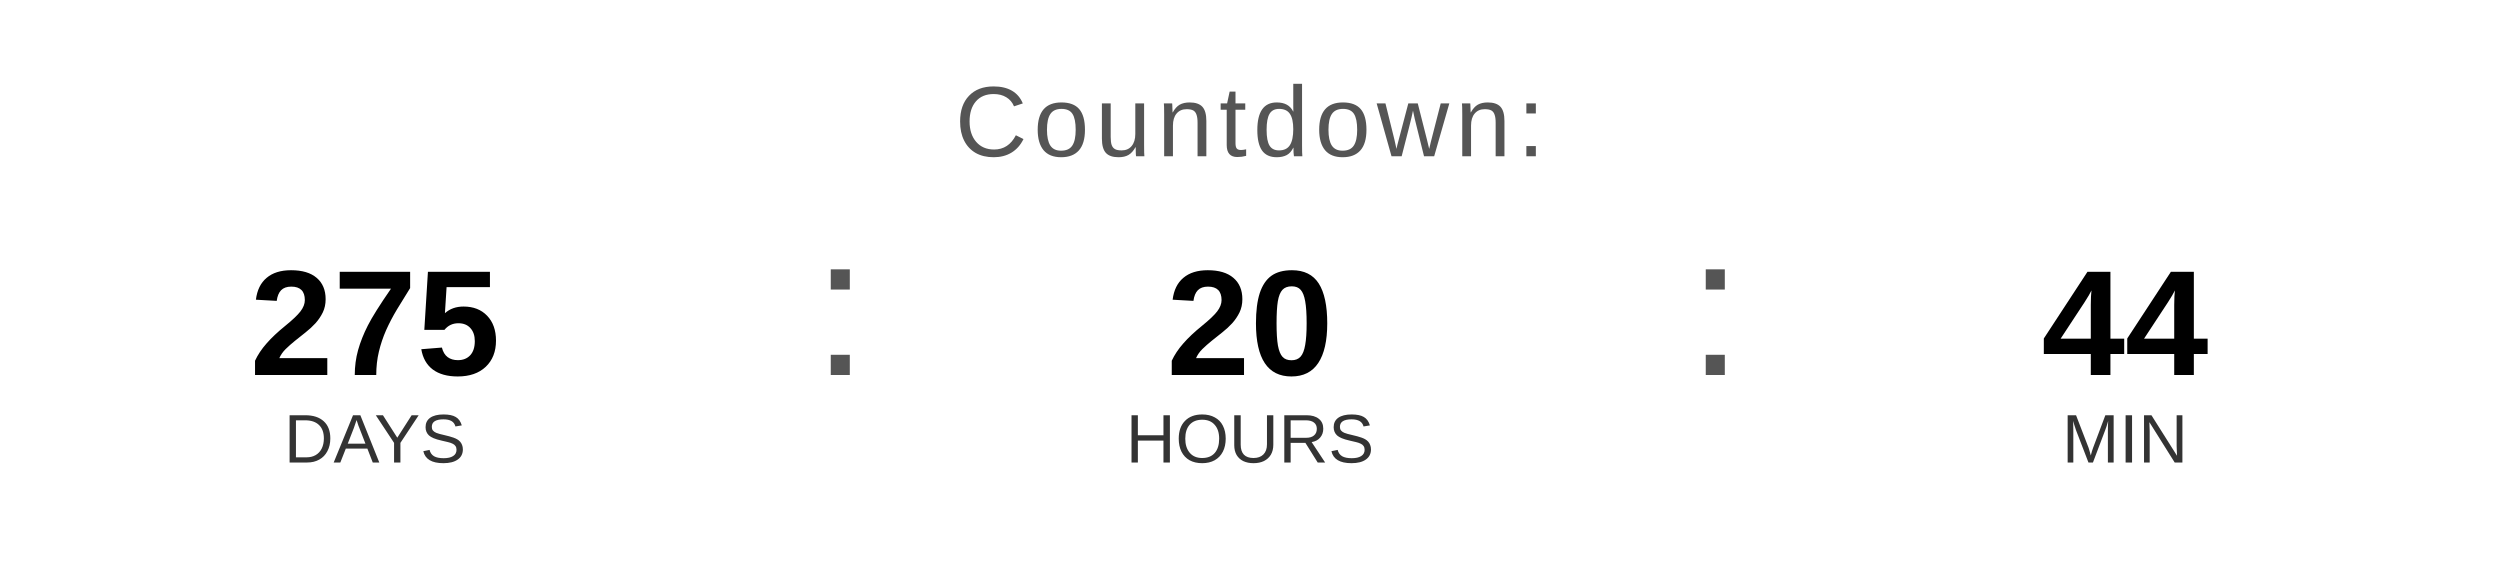
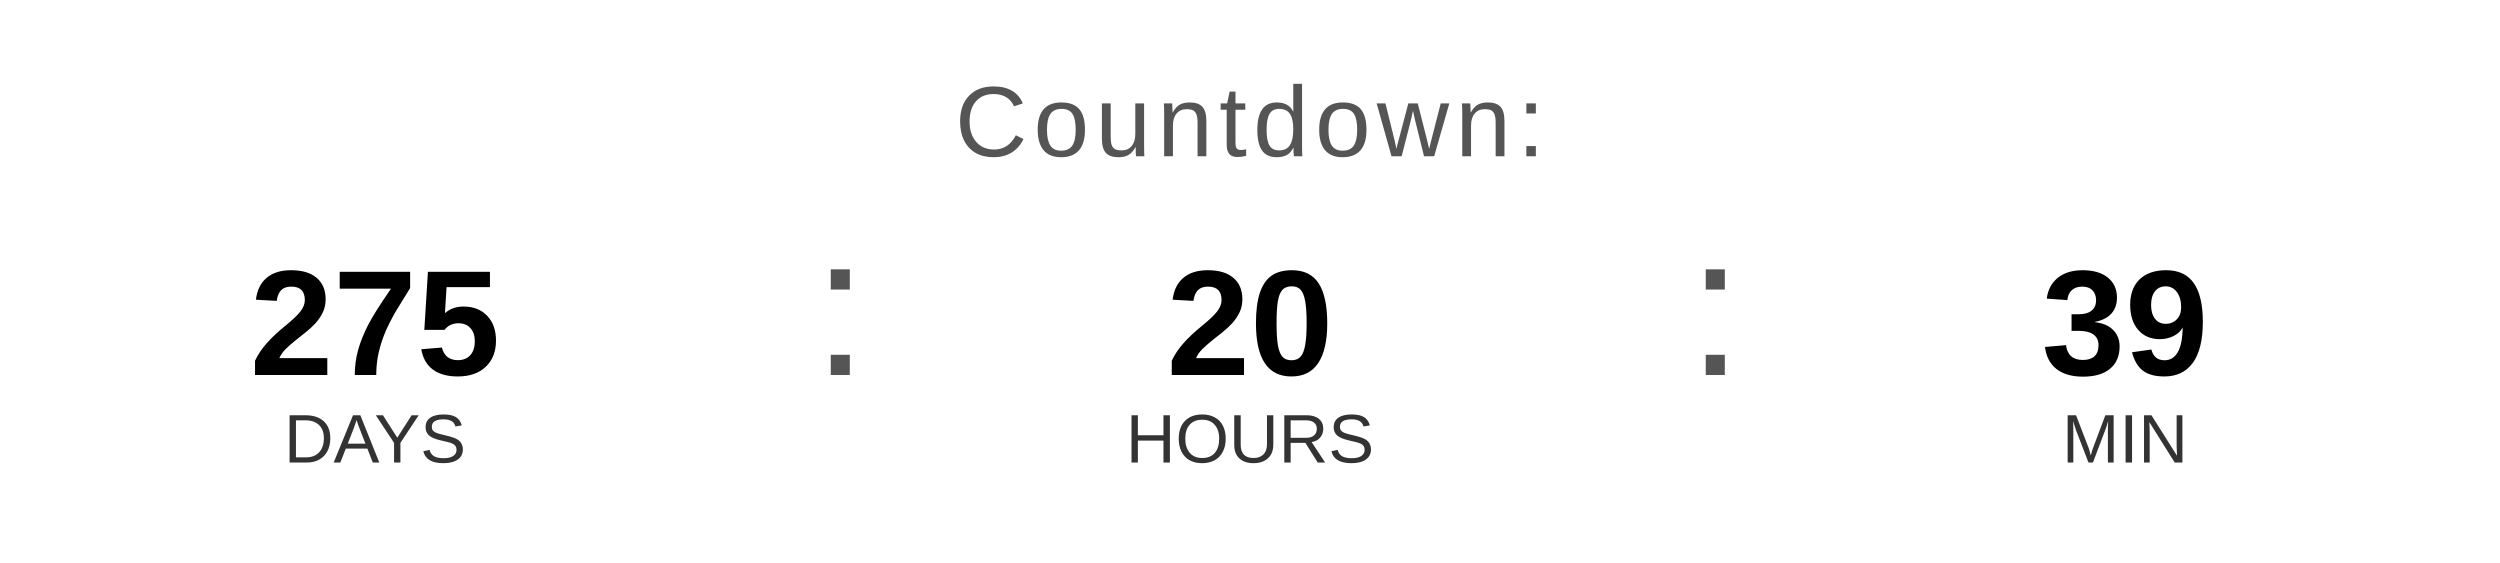
<svg xmlns="http://www.w3.org/2000/svg" width="400" height="90" viewBox="0 0 400 90">
  <text x="200" y="25" font-family="Arial, Helvetica, sans-serif" font-size="16" fill="#555555" text-anchor="middle" letter-spacing="1">
    Countdown:
  </text>
  <text x="60" y="60" font-family="Arial, Helvetica, sans-serif" font-size="24" font-weight="bold" fill="#000000" text-anchor="middle">275</text>
  <text x="60" y="74" font-family="Arial, Helvetica, sans-serif" font-size="11" fill="#333333" text-anchor="middle">DAYS</text>
  <text x="130" y="60" font-family="Arial, sans-serif" font-size="32" fill="#555555">:</text>
  <text x="200" y="60" font-family="Arial, Helvetica, sans-serif" font-size="24" font-weight="bold" fill="#000000" text-anchor="middle">20</text>
  <text x="200" y="74" font-family="Arial, Helvetica, sans-serif" font-size="11" fill="#333333" text-anchor="middle">HOURS</text>
  <text x="270" y="60" font-family="Arial, sans-serif" font-size="32" fill="#555555">:</text>
-   <text x="340" y="60" font-family="Arial, Helvetica, sans-serif" font-size="24" font-weight="bold" fill="#000000" text-anchor="middle">44</text>
+   <text x="340" y="60" font-family="Arial, Helvetica, sans-serif" font-size="24" font-weight="bold" fill="#000000" text-anchor="middle">39</text>
  <text x="340" y="74" font-family="Arial, Helvetica, sans-serif" font-size="11" fill="#333333" text-anchor="middle">MIN</text>
</svg>
